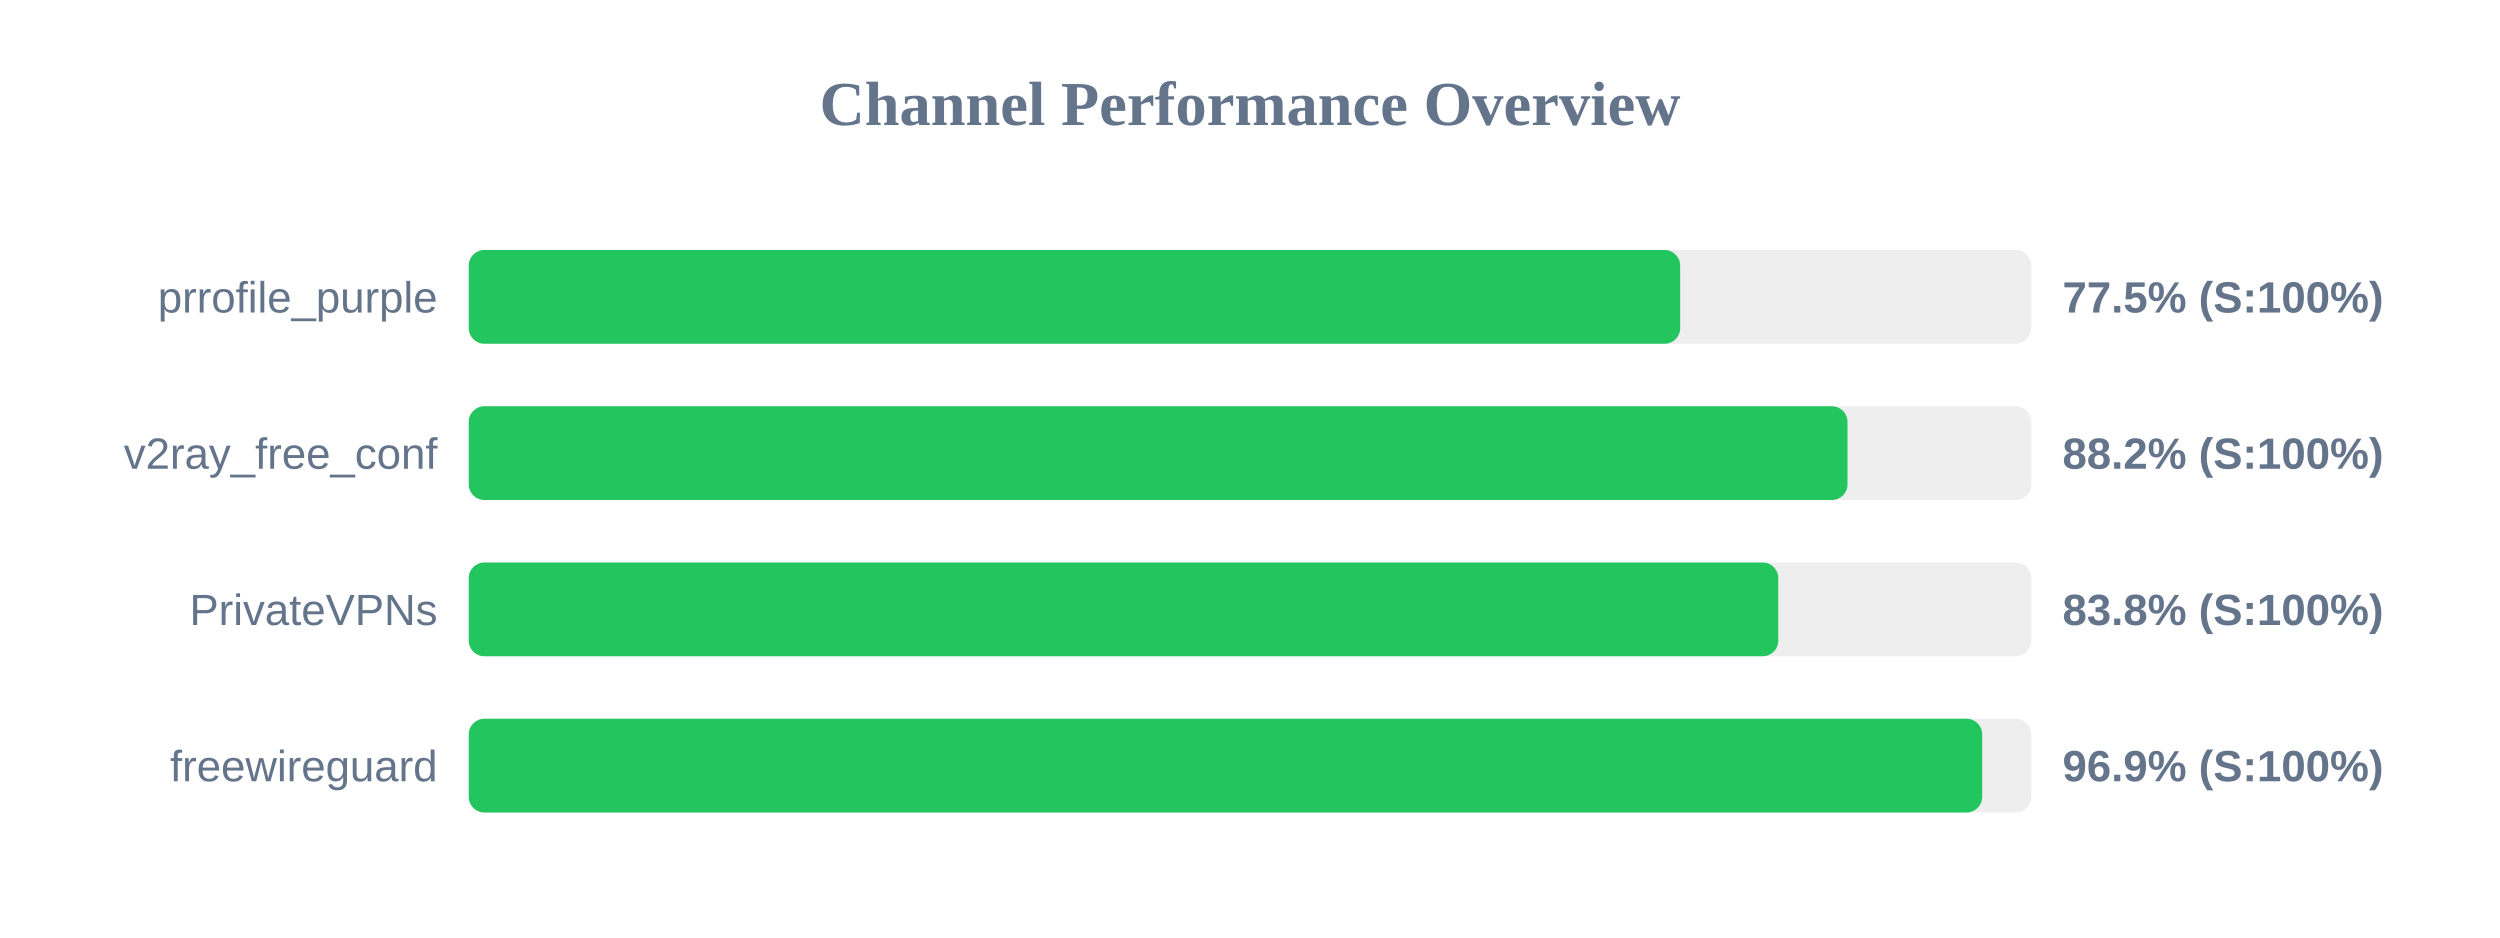
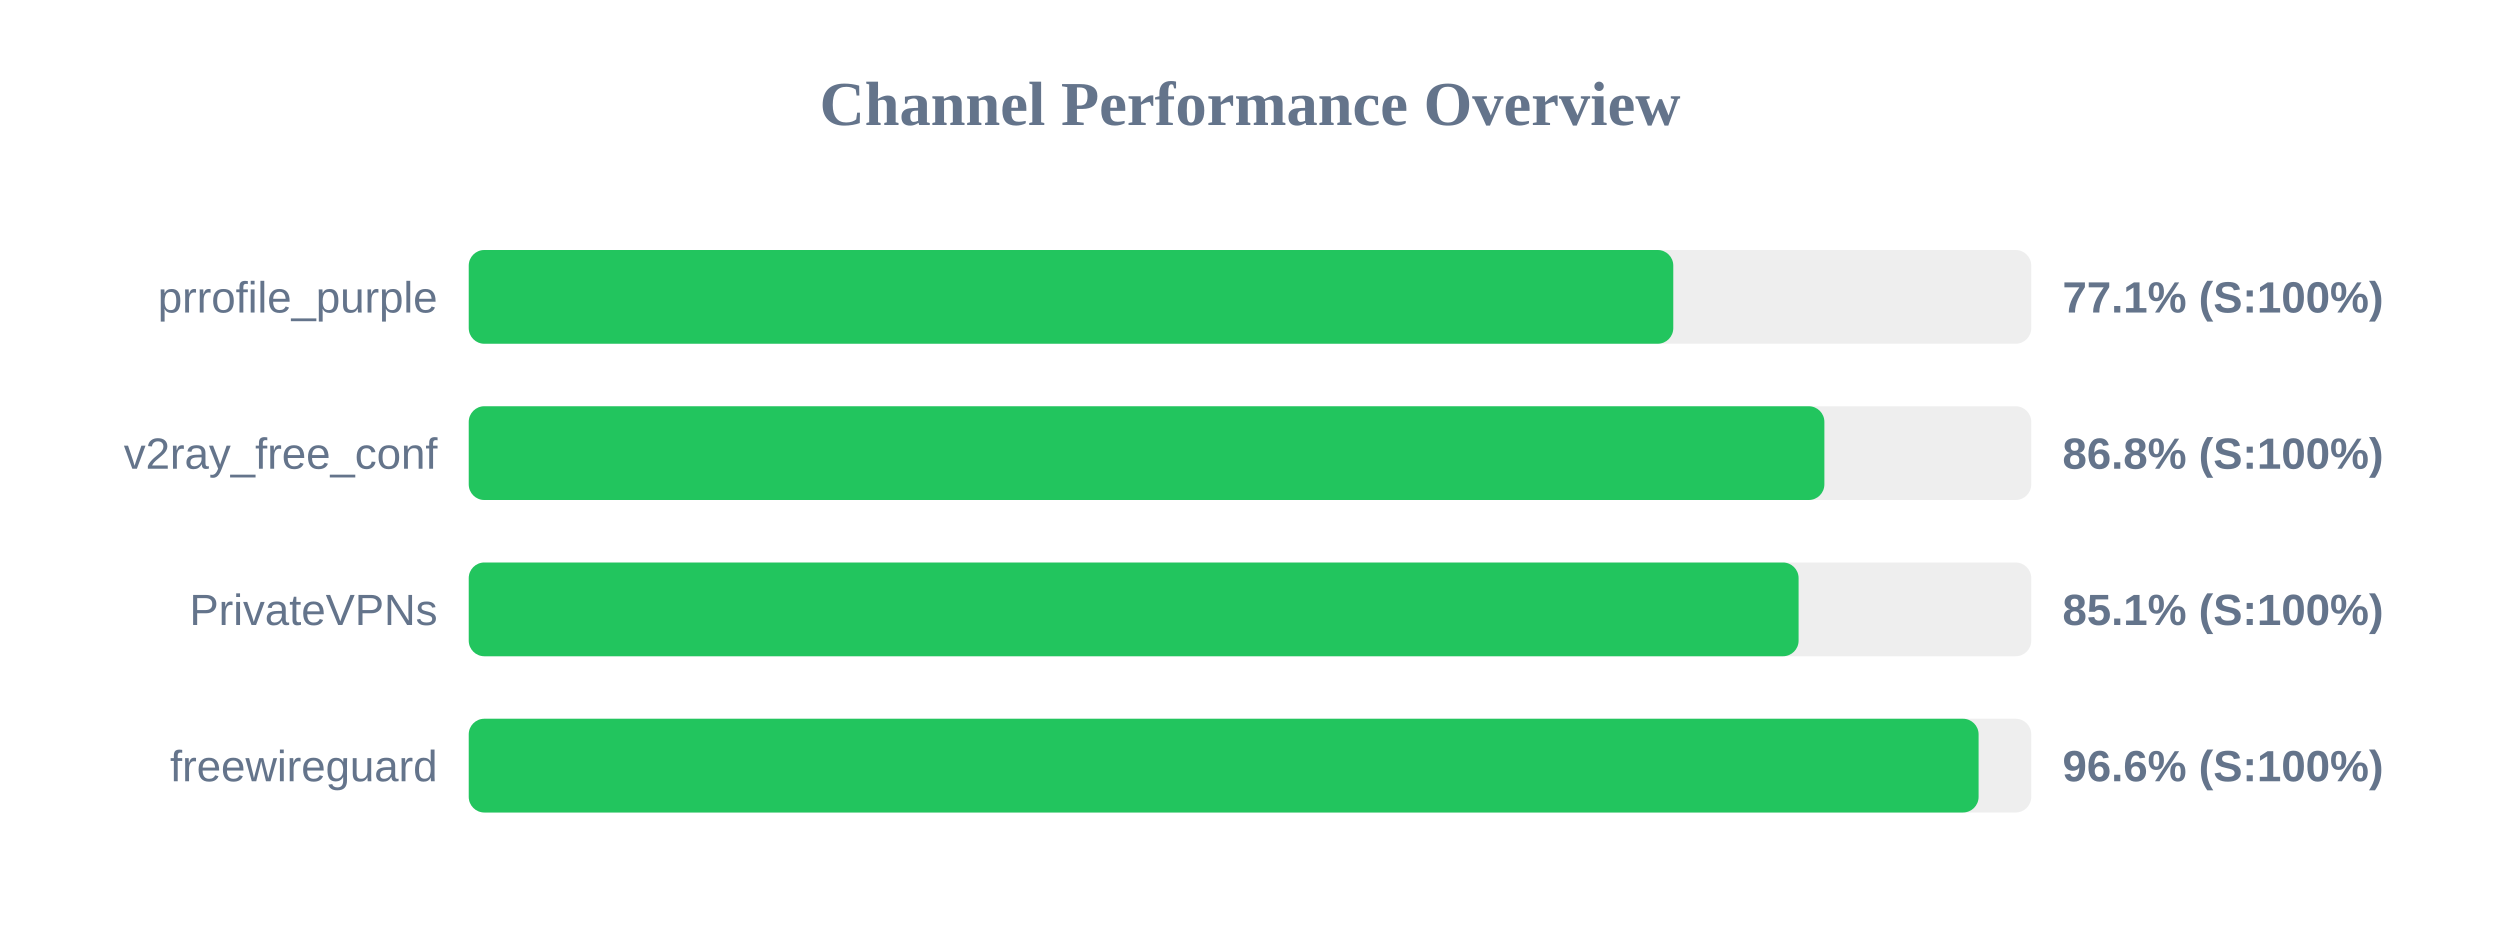
<svg xmlns="http://www.w3.org/2000/svg" width="800" height="300" version="1.1">
  <style>
        .row { font: 14px Arial; fill: #64748b; }
        .score { font: bold 14px Arial; fill: #64748b; }
    </style>
  <text x="400" y="40" text-anchor="middle" font-size="20px" font-weight="bold" fill="#64748b">Channel Performance Overview</text>
  <rect x="150" y="80" width="500" height="30" fill="#eee" rx="5" />
-   <rect x="150" y="80" width="387.65" height="30" fill="#22c55e" rx="5" />
+   <rect x="150" y="80" width="385.45" height="30" fill="#22c55e" rx="5" />
  <text x="140" y="100" text-anchor="end" class="row">prrofile_purple</text>
-   <text x="660" y="100" text-anchor="start" class="score">77.5% (S:100%)</text>
+   <text x="660" y="100" text-anchor="start" class="score">77.1% (S:100%)</text>
  <rect x="150" y="130" width="500" height="30" fill="#eee" rx="5" />
-   <rect x="150" y="130" width="441.2" height="30" fill="#22c55e" rx="5" />
+   <rect x="150" y="130" width="433.8" height="30" fill="#22c55e" rx="5" />
  <text x="140" y="150" text-anchor="end" class="row">v2ray_free_conf</text>
-   <text x="660" y="150" text-anchor="start" class="score">88.2% (S:100%)</text>
+   <text x="660" y="150" text-anchor="start" class="score">86.8% (S:100%)</text>
  <rect x="150" y="180" width="500" height="30" fill="#eee" rx="5" />
-   <rect x="150" y="180" width="419.05" height="30" fill="#22c55e" rx="5" />
+   <rect x="150" y="180" width="425.55" height="30" fill="#22c55e" rx="5" />
  <text x="140" y="200" text-anchor="end" class="row">PrivateVPNs</text>
-   <text x="660" y="200" text-anchor="start" class="score">83.8% (S:100%)</text>
+   <text x="660" y="200" text-anchor="start" class="score">85.1% (S:100%)</text>
  <rect x="150" y="230" width="500" height="30" fill="#eee" rx="5" />
-   <rect x="150" y="230" width="484.3" height="30" fill="#22c55e" rx="5" />
+   <rect x="150" y="230" width="483.15" height="30" fill="#22c55e" rx="5" />
  <text x="140" y="250" text-anchor="end" class="row">freewireguard</text>
-   <text x="660" y="250" text-anchor="start" class="score">96.9% (S:100%)</text>
+   <text x="660" y="250" text-anchor="start" class="score">96.6% (S:100%)</text>
</svg>
